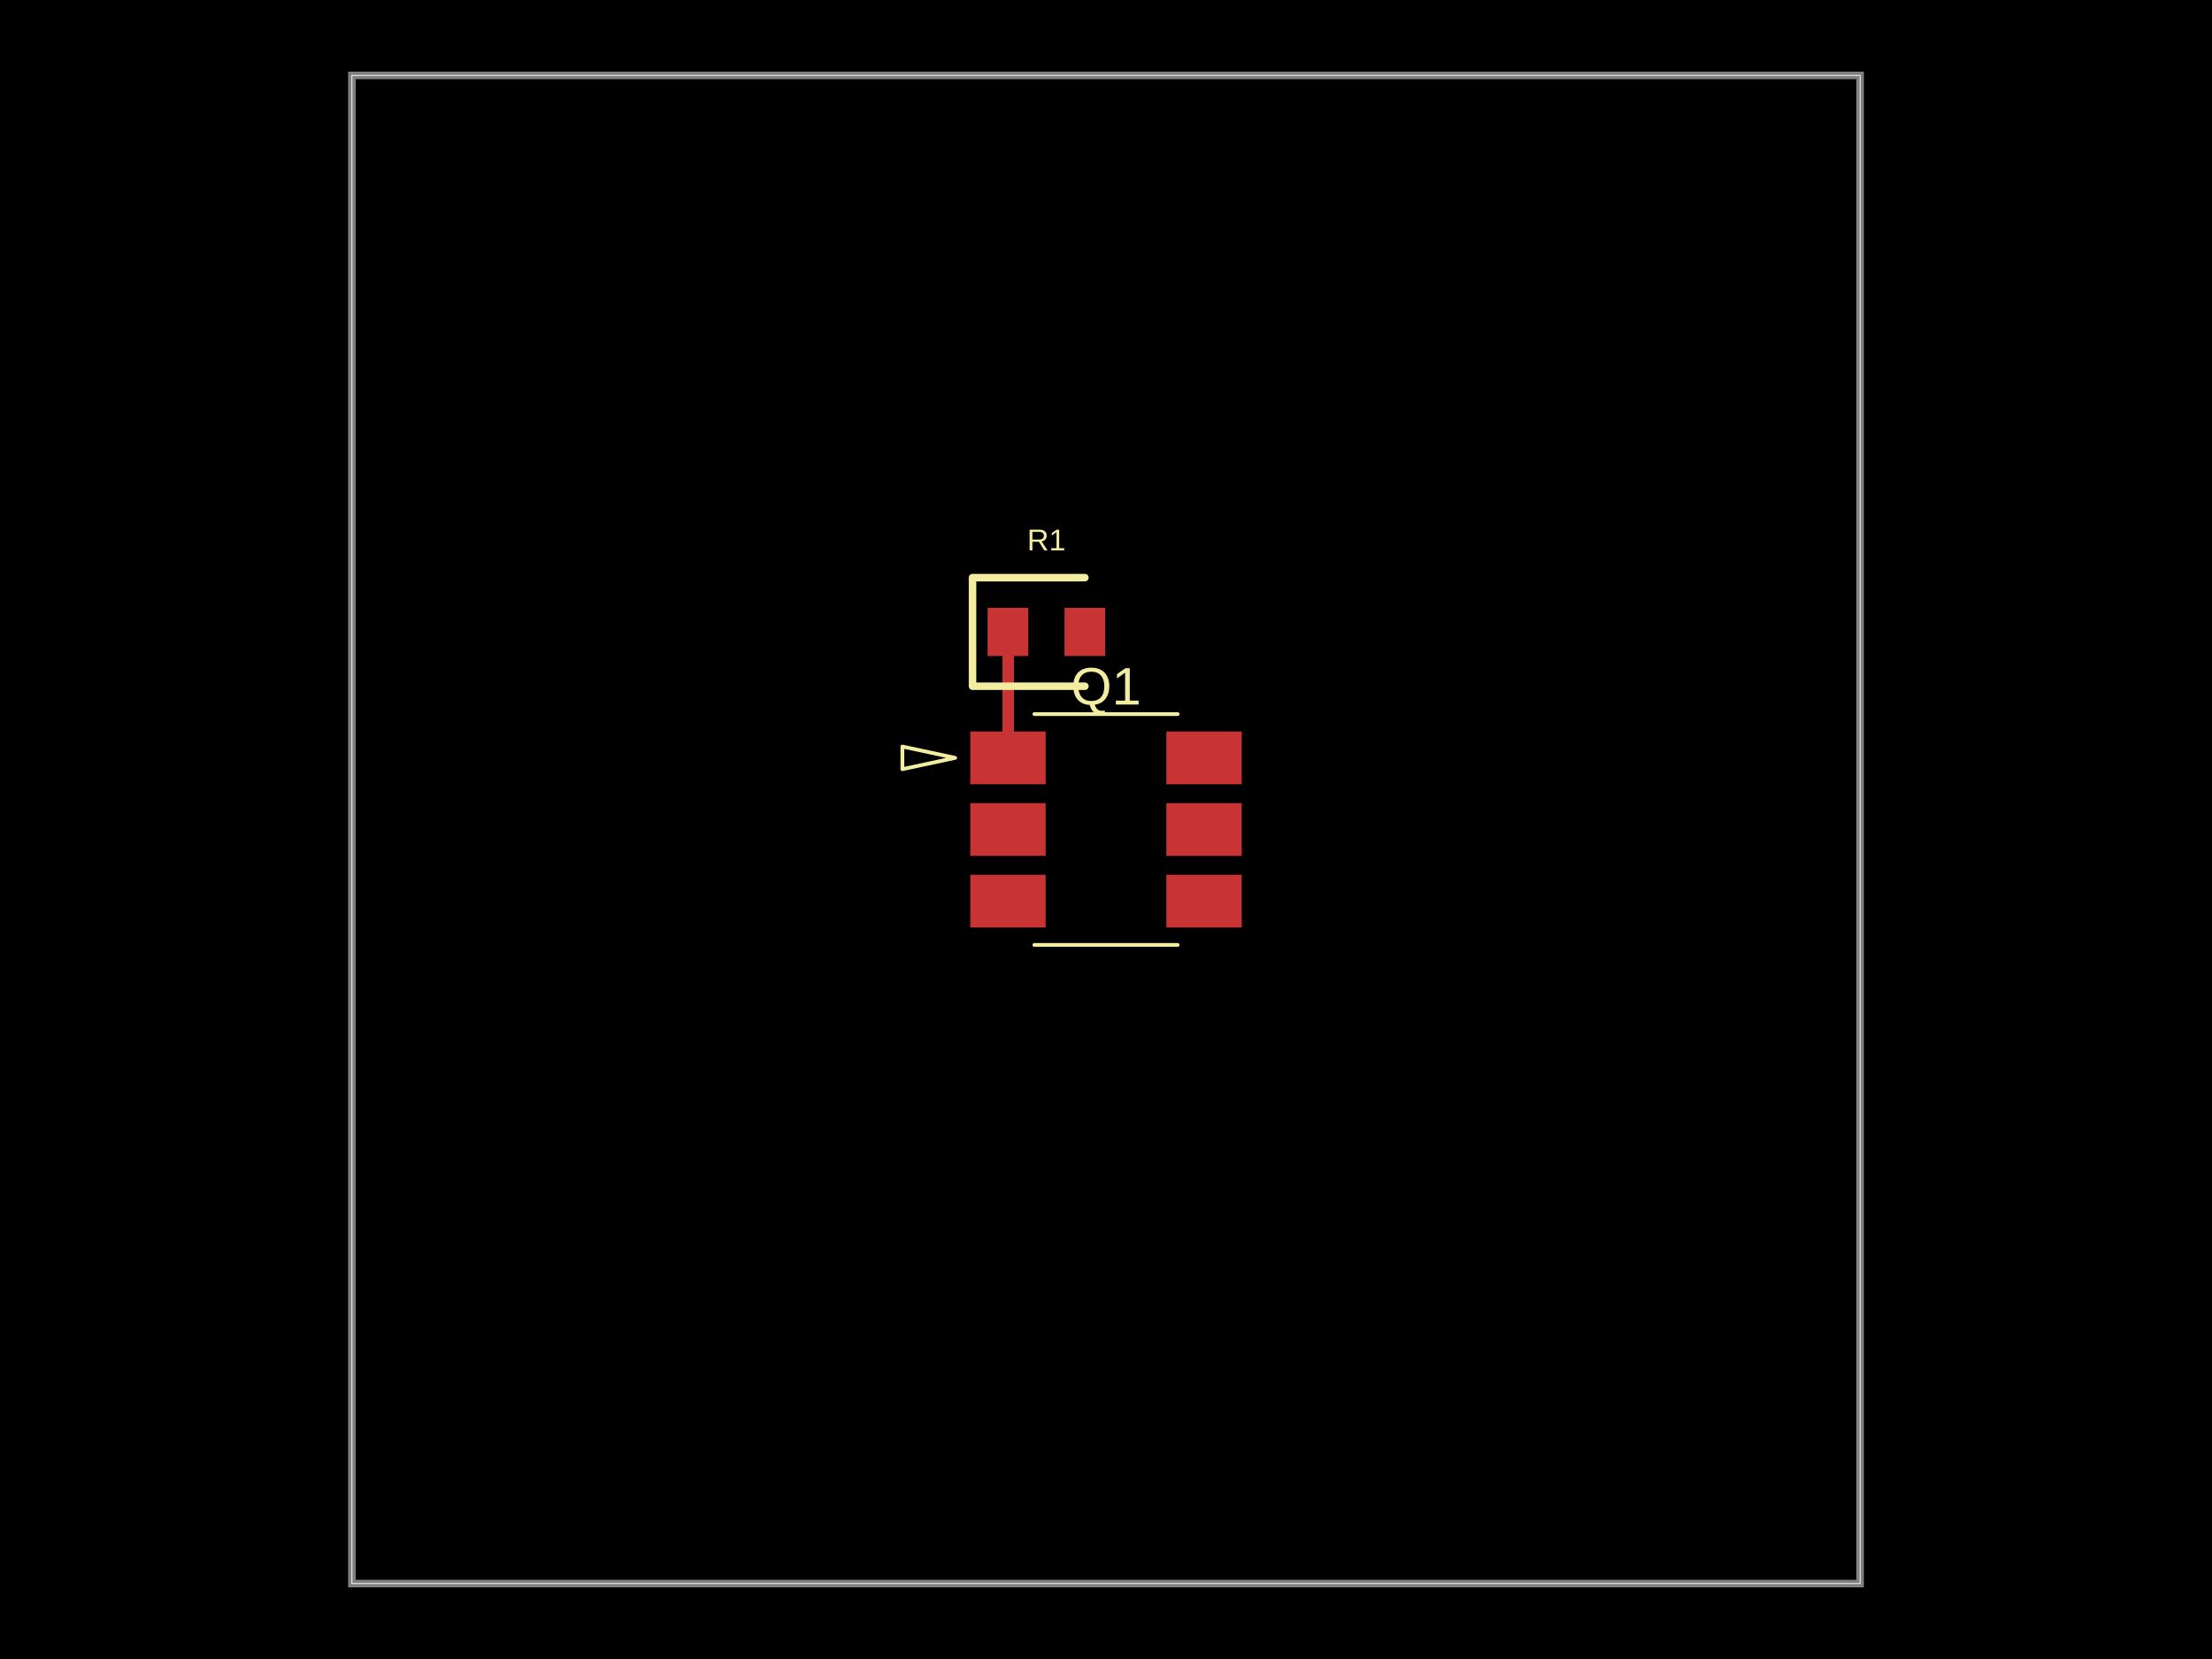
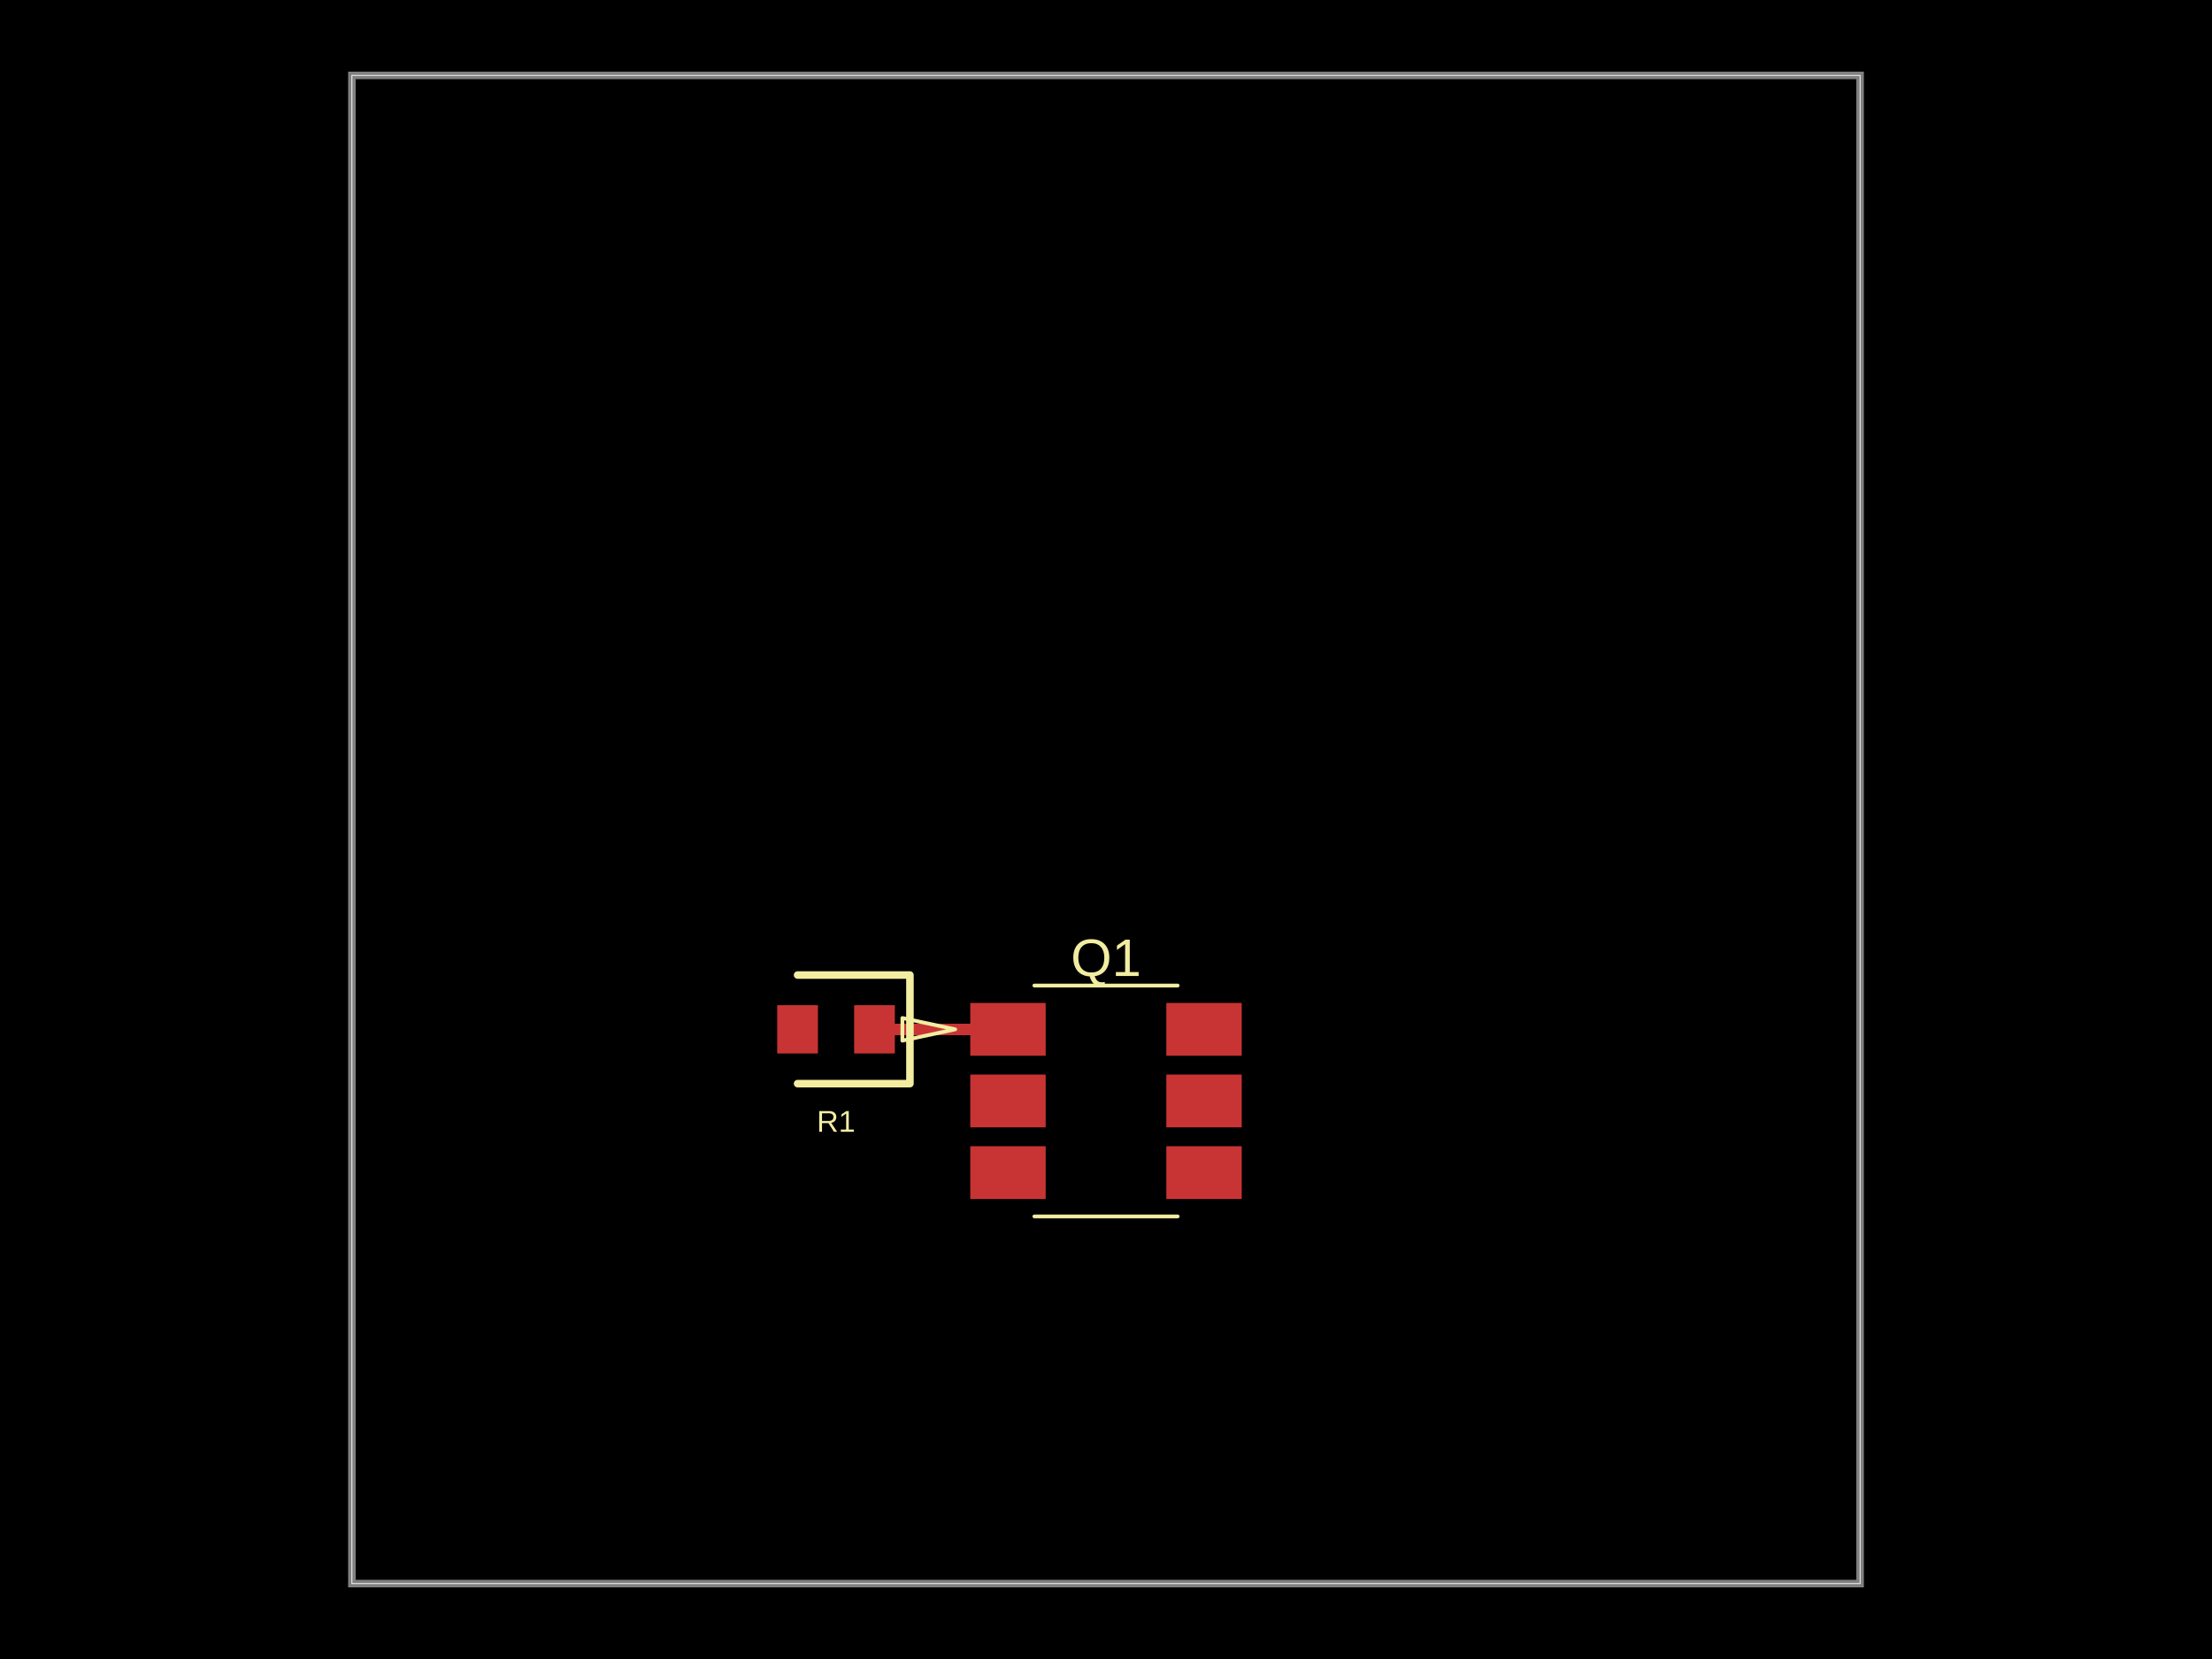
- <svg xmlns="http://www.w3.org/2000/svg" width="800" height="600" data-software-used-string="@tscircuit/core@0.0.886">
+ <svg xmlns="http://www.w3.org/2000/svg" width="800" height="600" data-software-used-string="@tscircuit/core@0.0.919">
  <style />
  <rect class="boundary" x="0" y="0" fill="#000" width="800" height="600" data-type="pcb_background" data-pcb-layer="global" />
  <rect class="pcb-boundary" fill="none" stroke="#fff" stroke-width="0.3" x="127.273" y="27.273" width="545.455" height="545.455" data-type="pcb_boundary" data-pcb-layer="global" />
  <path class="pcb-board" d="M 127.273 572.727 L 672.727 572.727 L 672.727 27.273 L 127.273 27.273 Z" fill="none" stroke="rgba(255, 255, 255, 0.5)" stroke-width="2.727" data-type="pcb_board" data-pcb-layer="board" />
-   <rect class="pcb-pad" fill="rgb(200, 52, 52)" x="350.909" y="264.545" width="27.273" height="19.091" data-type="pcb_smtpad" data-pcb-layer="top" />
-   <rect class="pcb-pad" fill="rgb(200, 52, 52)" x="350.909" y="290.455" width="27.273" height="19.091" data-type="pcb_smtpad" data-pcb-layer="top" />
-   <rect class="pcb-pad" fill="rgb(200, 52, 52)" x="350.909" y="316.364" width="27.273" height="19.091" data-type="pcb_smtpad" data-pcb-layer="top" />
-   <rect class="pcb-pad" fill="rgb(200, 52, 52)" x="421.818" y="316.364" width="27.273" height="19.091" data-type="pcb_smtpad" data-pcb-layer="top" />
-   <rect class="pcb-pad" fill="rgb(200, 52, 52)" x="421.818" y="290.455" width="27.273" height="19.091" data-type="pcb_smtpad" data-pcb-layer="top" />
-   <rect class="pcb-pad" fill="rgb(200, 52, 52)" x="421.818" y="264.545" width="27.273" height="19.091" data-type="pcb_smtpad" data-pcb-layer="top" />
-   <rect class="pcb-pad" fill="rgb(200, 52, 52)" x="357.182" y="219.818" width="14.727" height="17.455" data-type="pcb_smtpad" data-pcb-layer="top" />
-   <rect class="pcb-pad" fill="rgb(200, 52, 52)" x="385" y="219.818" width="14.727" height="17.455" data-type="pcb_smtpad" data-pcb-layer="top" />
-   <path class="pcb-trace" stroke="rgb(200, 52, 52)" fill="none" d="M 364.545 228.545 L 364.545 274.091" stroke-width="4.091" stroke-linecap="round" stroke-linejoin="round" shape-rendering="crispEdges" data-type="pcb_trace" data-pcb-layer="top" />
-   <path class="pcb-trace" stroke="rgb(200, 52, 52)" fill="none" d="M 364.545 274.091 L 364.545 274.091" stroke-width="4.091" stroke-linecap="round" stroke-linejoin="round" shape-rendering="crispEdges" data-type="pcb_trace" data-pcb-layer="top" />
-   <text x="0" y="0" dx="0" dy="0" fill="#f2eda1" font-family="Arial, sans-serif" font-size="19.091" text-anchor="middle" dominant-baseline="central" transform="matrix(1,0,0,1,400,248.1818)" class="pcb-silkscreen-text pcb-silkscreen-top" data-pcb-silkscreen-text-id="pcb_component_0" stroke="none" data-type="pcb_silkscreen_text" data-pcb-layer="top">Q1</text>
-   <path class="pcb-silkscreen pcb-silkscreen-top" d="M 374.091 258.252 L 425.909 258.252" fill="none" stroke="#f2eda1" stroke-width="1.364" stroke-linecap="round" stroke-linejoin="round" data-pcb-component-id="pcb_component_0" data-pcb-silkscreen-path-id="pcb_silkscreen_path_0" data-type="pcb_silkscreen_path" data-pcb-layer="top" />
-   <path class="pcb-silkscreen pcb-silkscreen-top" d="M 374.091 341.748 L 425.909 341.748" fill="none" stroke="#f2eda1" stroke-width="1.364" stroke-linecap="round" stroke-linejoin="round" data-pcb-component-id="pcb_component_0" data-pcb-silkscreen-path-id="pcb_silkscreen_path_1" data-type="pcb_silkscreen_path" data-pcb-layer="top" />
-   <path class="pcb-silkscreen pcb-silkscreen-top" d="M 345.455 274.091 L 326.364 270 L 326.364 278.182 L 345.455 274.091 Z" fill="none" stroke="#f2eda1" stroke-width="1.364" stroke-linecap="round" stroke-linejoin="round" data-pcb-component-id="pcb_component_0" data-pcb-silkscreen-path-id="pcb_silkscreen_path_2" data-type="pcb_silkscreen_path" data-pcb-layer="top" />
-   <path class="pcb-silkscreen pcb-silkscreen-top" d="M 392.364 208.909 L 351.727 208.909 L 351.727 248.182 L 392.364 248.182" fill="none" stroke="#f2eda1" stroke-width="2.727" stroke-linecap="round" stroke-linejoin="round" data-pcb-component-id="pcb_component_1" data-pcb-silkscreen-path-id="pcb_silkscreen_path_3" data-type="pcb_silkscreen_path" data-pcb-layer="top" />
-   <text x="0" y="0" dx="0" dy="0" fill="#f2eda1" font-family="Arial, sans-serif" font-size="10.909" text-anchor="middle" dominant-baseline="central" transform="matrix(1,0,0,1,378.4545,195.2727)" class="pcb-silkscreen-text pcb-silkscreen-top" data-pcb-silkscreen-text-id="pcb_component_1" stroke="none" data-type="pcb_silkscreen_text" data-pcb-layer="top">R1</text>
+   <rect class="pcb-pad" fill="rgb(200, 52, 52)" x="350.909" y="362.727" width="27.273" height="19.091" data-type="pcb_smtpad" data-pcb-layer="top" />
+   <rect class="pcb-pad" fill="rgb(200, 52, 52)" x="350.909" y="388.636" width="27.273" height="19.091" data-type="pcb_smtpad" data-pcb-layer="top" />
+   <rect class="pcb-pad" fill="rgb(200, 52, 52)" x="350.909" y="414.545" width="27.273" height="19.091" data-type="pcb_smtpad" data-pcb-layer="top" />
+   <rect class="pcb-pad" fill="rgb(200, 52, 52)" x="421.818" y="414.545" width="27.273" height="19.091" data-type="pcb_smtpad" data-pcb-layer="top" />
+   <rect class="pcb-pad" fill="rgb(200, 52, 52)" x="421.818" y="388.636" width="27.273" height="19.091" data-type="pcb_smtpad" data-pcb-layer="top" />
+   <rect class="pcb-pad" fill="rgb(200, 52, 52)" x="421.818" y="362.727" width="27.273" height="19.091" data-type="pcb_smtpad" data-pcb-layer="top" />
+   <rect class="pcb-pad" fill="rgb(200, 52, 52)" x="308.909" y="363.545" width="14.727" height="17.455" data-type="pcb_smtpad" data-pcb-layer="top" />
+   <rect class="pcb-pad" fill="rgb(200, 52, 52)" x="281.091" y="363.545" width="14.727" height="17.455" data-type="pcb_smtpad" data-pcb-layer="top" />
+   <path class="pcb-trace" stroke="rgb(200, 52, 52)" fill="none" d="M 316.273 372.273 L 364.545 372.273" stroke-width="4.091" stroke-linecap="round" stroke-linejoin="round" shape-rendering="crispEdges" data-type="pcb_trace" data-pcb-layer="top" />
+   <path class="pcb-trace" stroke="rgb(200, 52, 52)" fill="none" d="M 364.545 372.273 L 364.545 372.273" stroke-width="4.091" stroke-linecap="round" stroke-linejoin="round" shape-rendering="crispEdges" data-type="pcb_trace" data-pcb-layer="top" />
+   <text x="0" y="0" dx="0" dy="0" fill="#f2eda1" font-family="Arial, sans-serif" font-size="19.091" text-anchor="middle" dominant-baseline="central" transform="matrix(1,0,0,1,400,346.3636)" class="pcb-silkscreen-text pcb-silkscreen-top" data-pcb-silkscreen-text-id="pcb_component_0" stroke="none" data-type="pcb_silkscreen_text" data-pcb-layer="top">Q1</text>
+   <path class="pcb-silkscreen pcb-silkscreen-top" d="M 374.091 356.434 L 425.909 356.434" fill="none" stroke="#f2eda1" stroke-width="1.364" stroke-linecap="round" stroke-linejoin="round" data-pcb-component-id="pcb_component_0" data-pcb-silkscreen-path-id="pcb_silkscreen_path_0" data-type="pcb_silkscreen_path" data-pcb-layer="top" />
+   <path class="pcb-silkscreen pcb-silkscreen-top" d="M 374.091 439.93 L 425.909 439.93" fill="none" stroke="#f2eda1" stroke-width="1.364" stroke-linecap="round" stroke-linejoin="round" data-pcb-component-id="pcb_component_0" data-pcb-silkscreen-path-id="pcb_silkscreen_path_1" data-type="pcb_silkscreen_path" data-pcb-layer="top" />
+   <path class="pcb-silkscreen pcb-silkscreen-top" d="M 345.455 372.273 L 326.364 368.182 L 326.364 376.364 L 345.455 372.273 Z" fill="none" stroke="#f2eda1" stroke-width="1.364" stroke-linecap="round" stroke-linejoin="round" data-pcb-component-id="pcb_component_0" data-pcb-silkscreen-path-id="pcb_silkscreen_path_2" data-type="pcb_silkscreen_path" data-pcb-layer="top" />
+   <path class="pcb-silkscreen pcb-silkscreen-top" d="M 288.455 391.909 L 329.091 391.909 L 329.091 352.636 L 288.455 352.636" fill="none" stroke="#f2eda1" stroke-width="2.727" stroke-linecap="round" stroke-linejoin="round" data-pcb-component-id="pcb_component_1" data-pcb-silkscreen-path-id="pcb_silkscreen_path_3" data-type="pcb_silkscreen_path" data-pcb-layer="top" />
+   <text x="0" y="0" dx="0" dy="0" fill="#f2eda1" font-family="Arial, sans-serif" font-size="10.909" text-anchor="middle" dominant-baseline="central" transform="matrix(1,0,0,1,302.3636,405.5455)" class="pcb-silkscreen-text pcb-silkscreen-top" data-pcb-silkscreen-text-id="pcb_component_1" stroke="none" data-type="pcb_silkscreen_text" data-pcb-layer="top">R1</text>
</svg>
